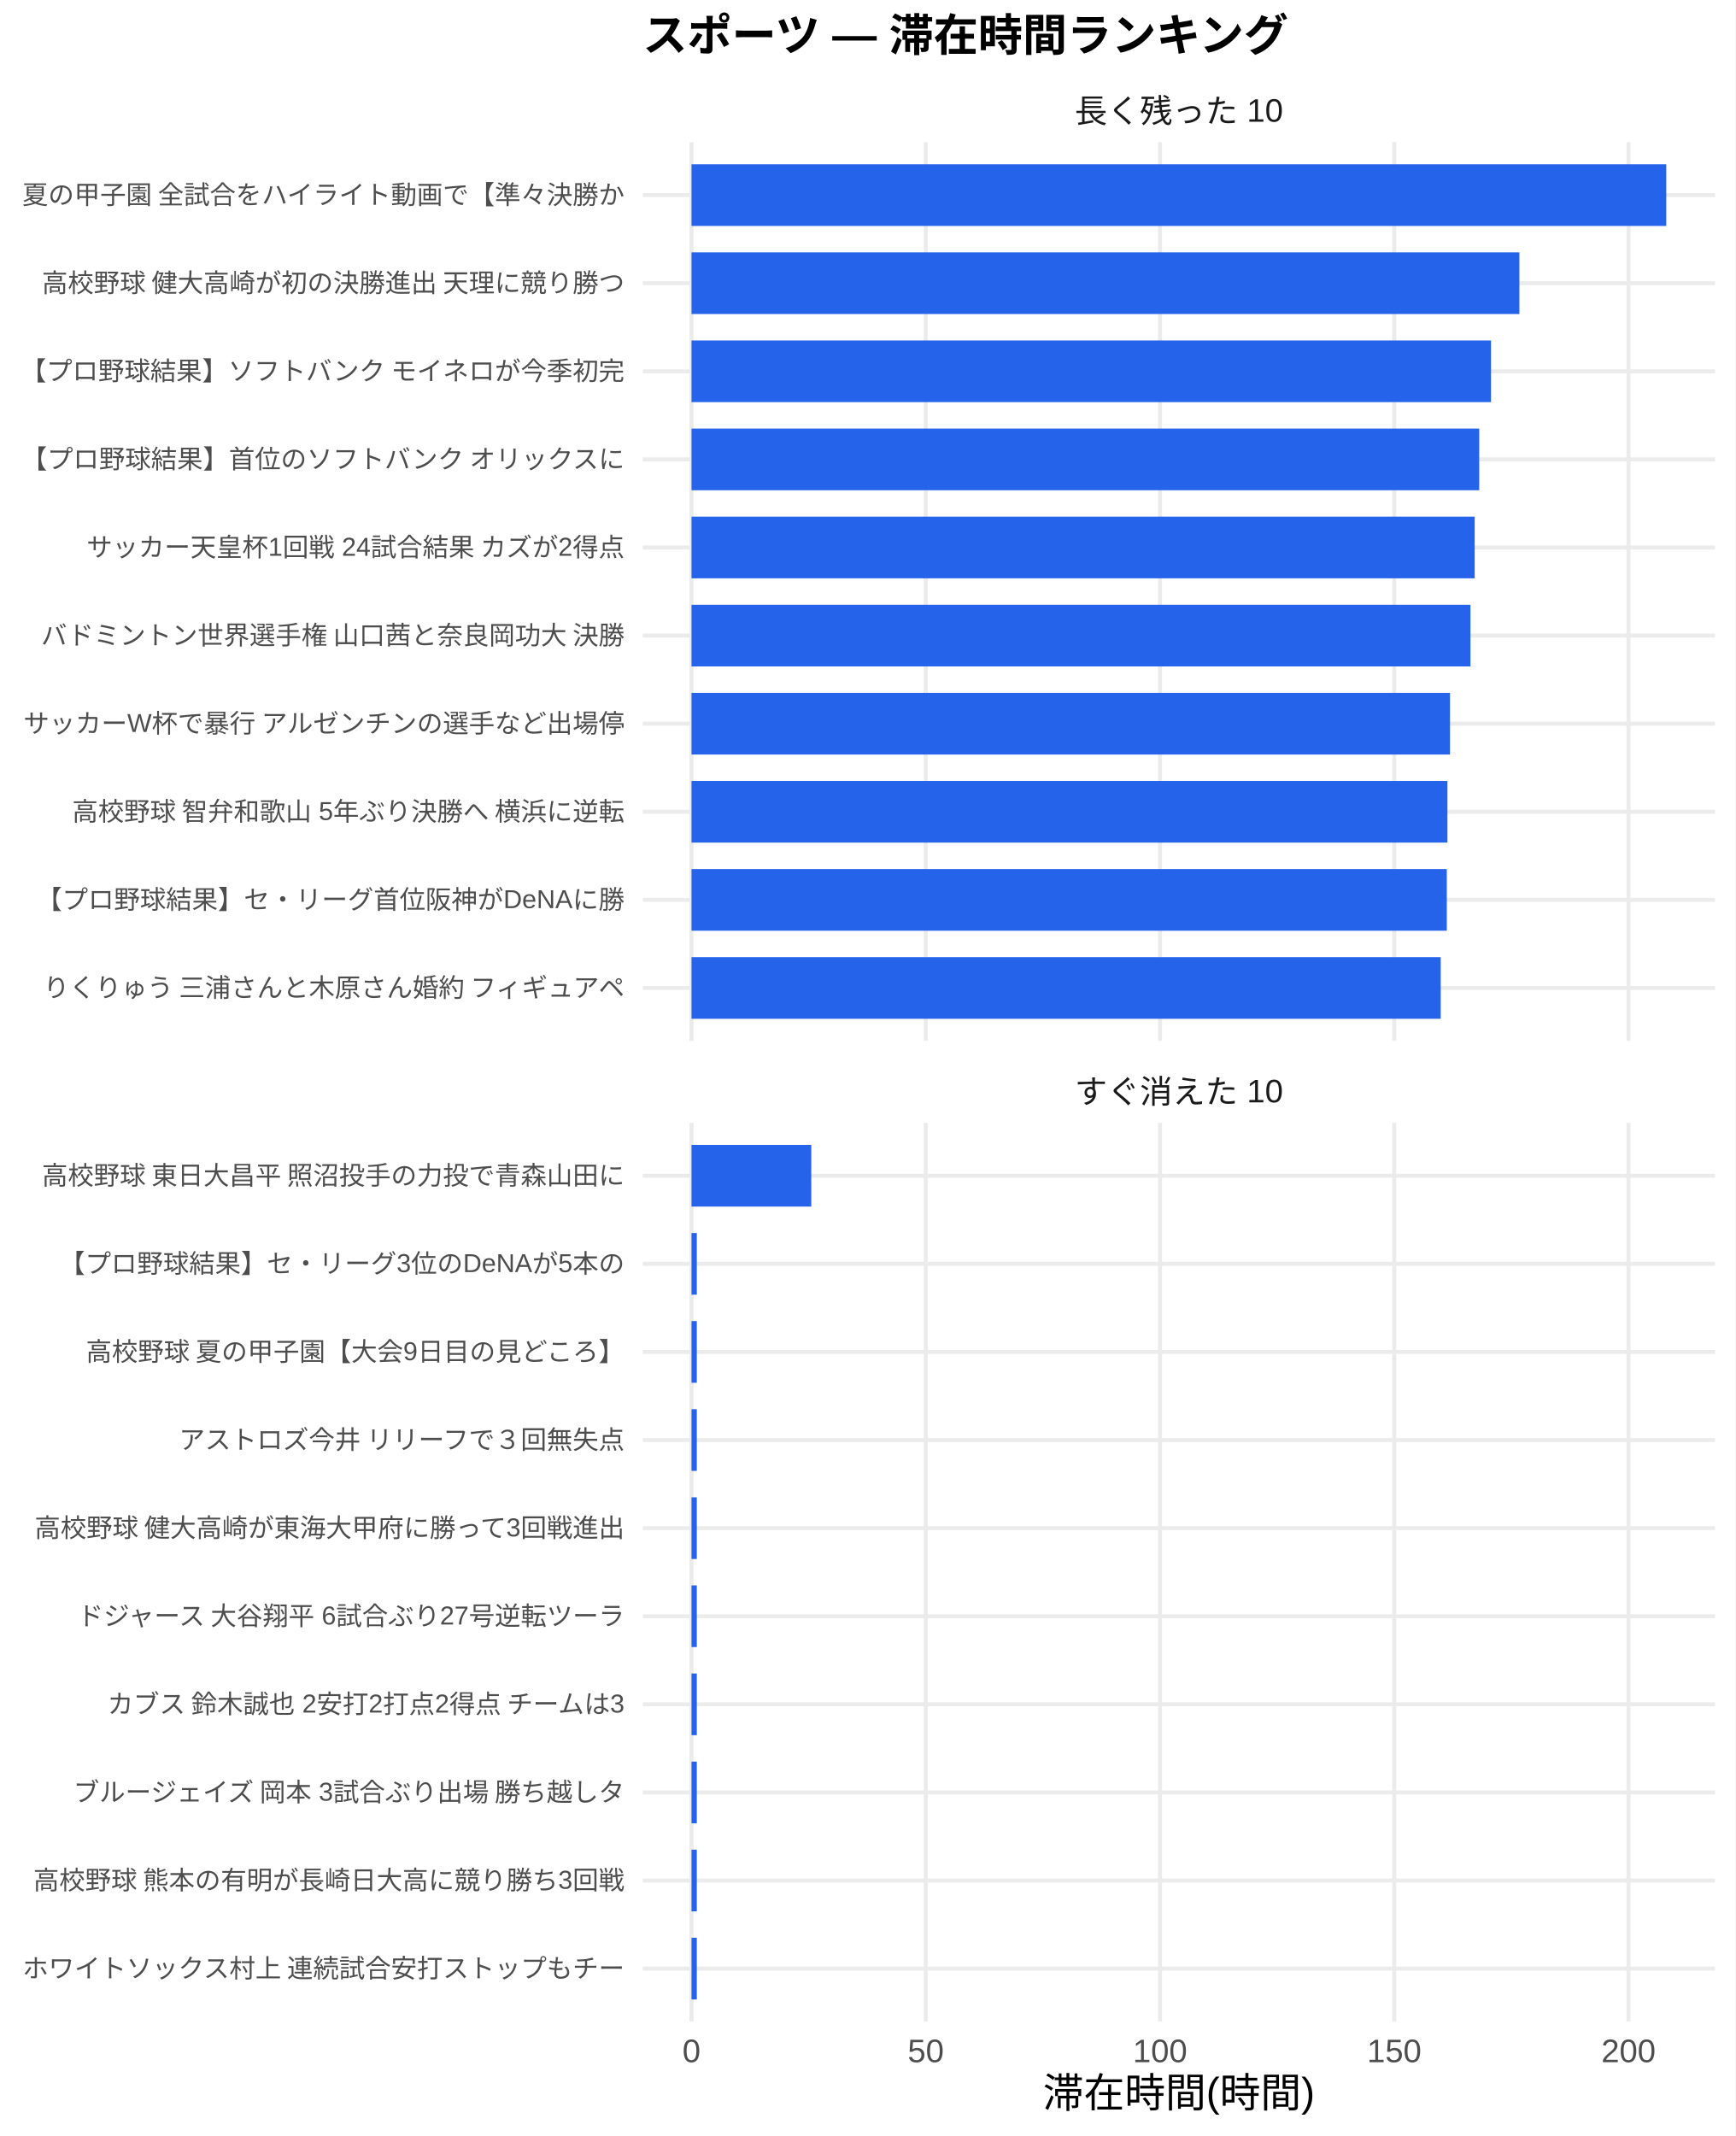
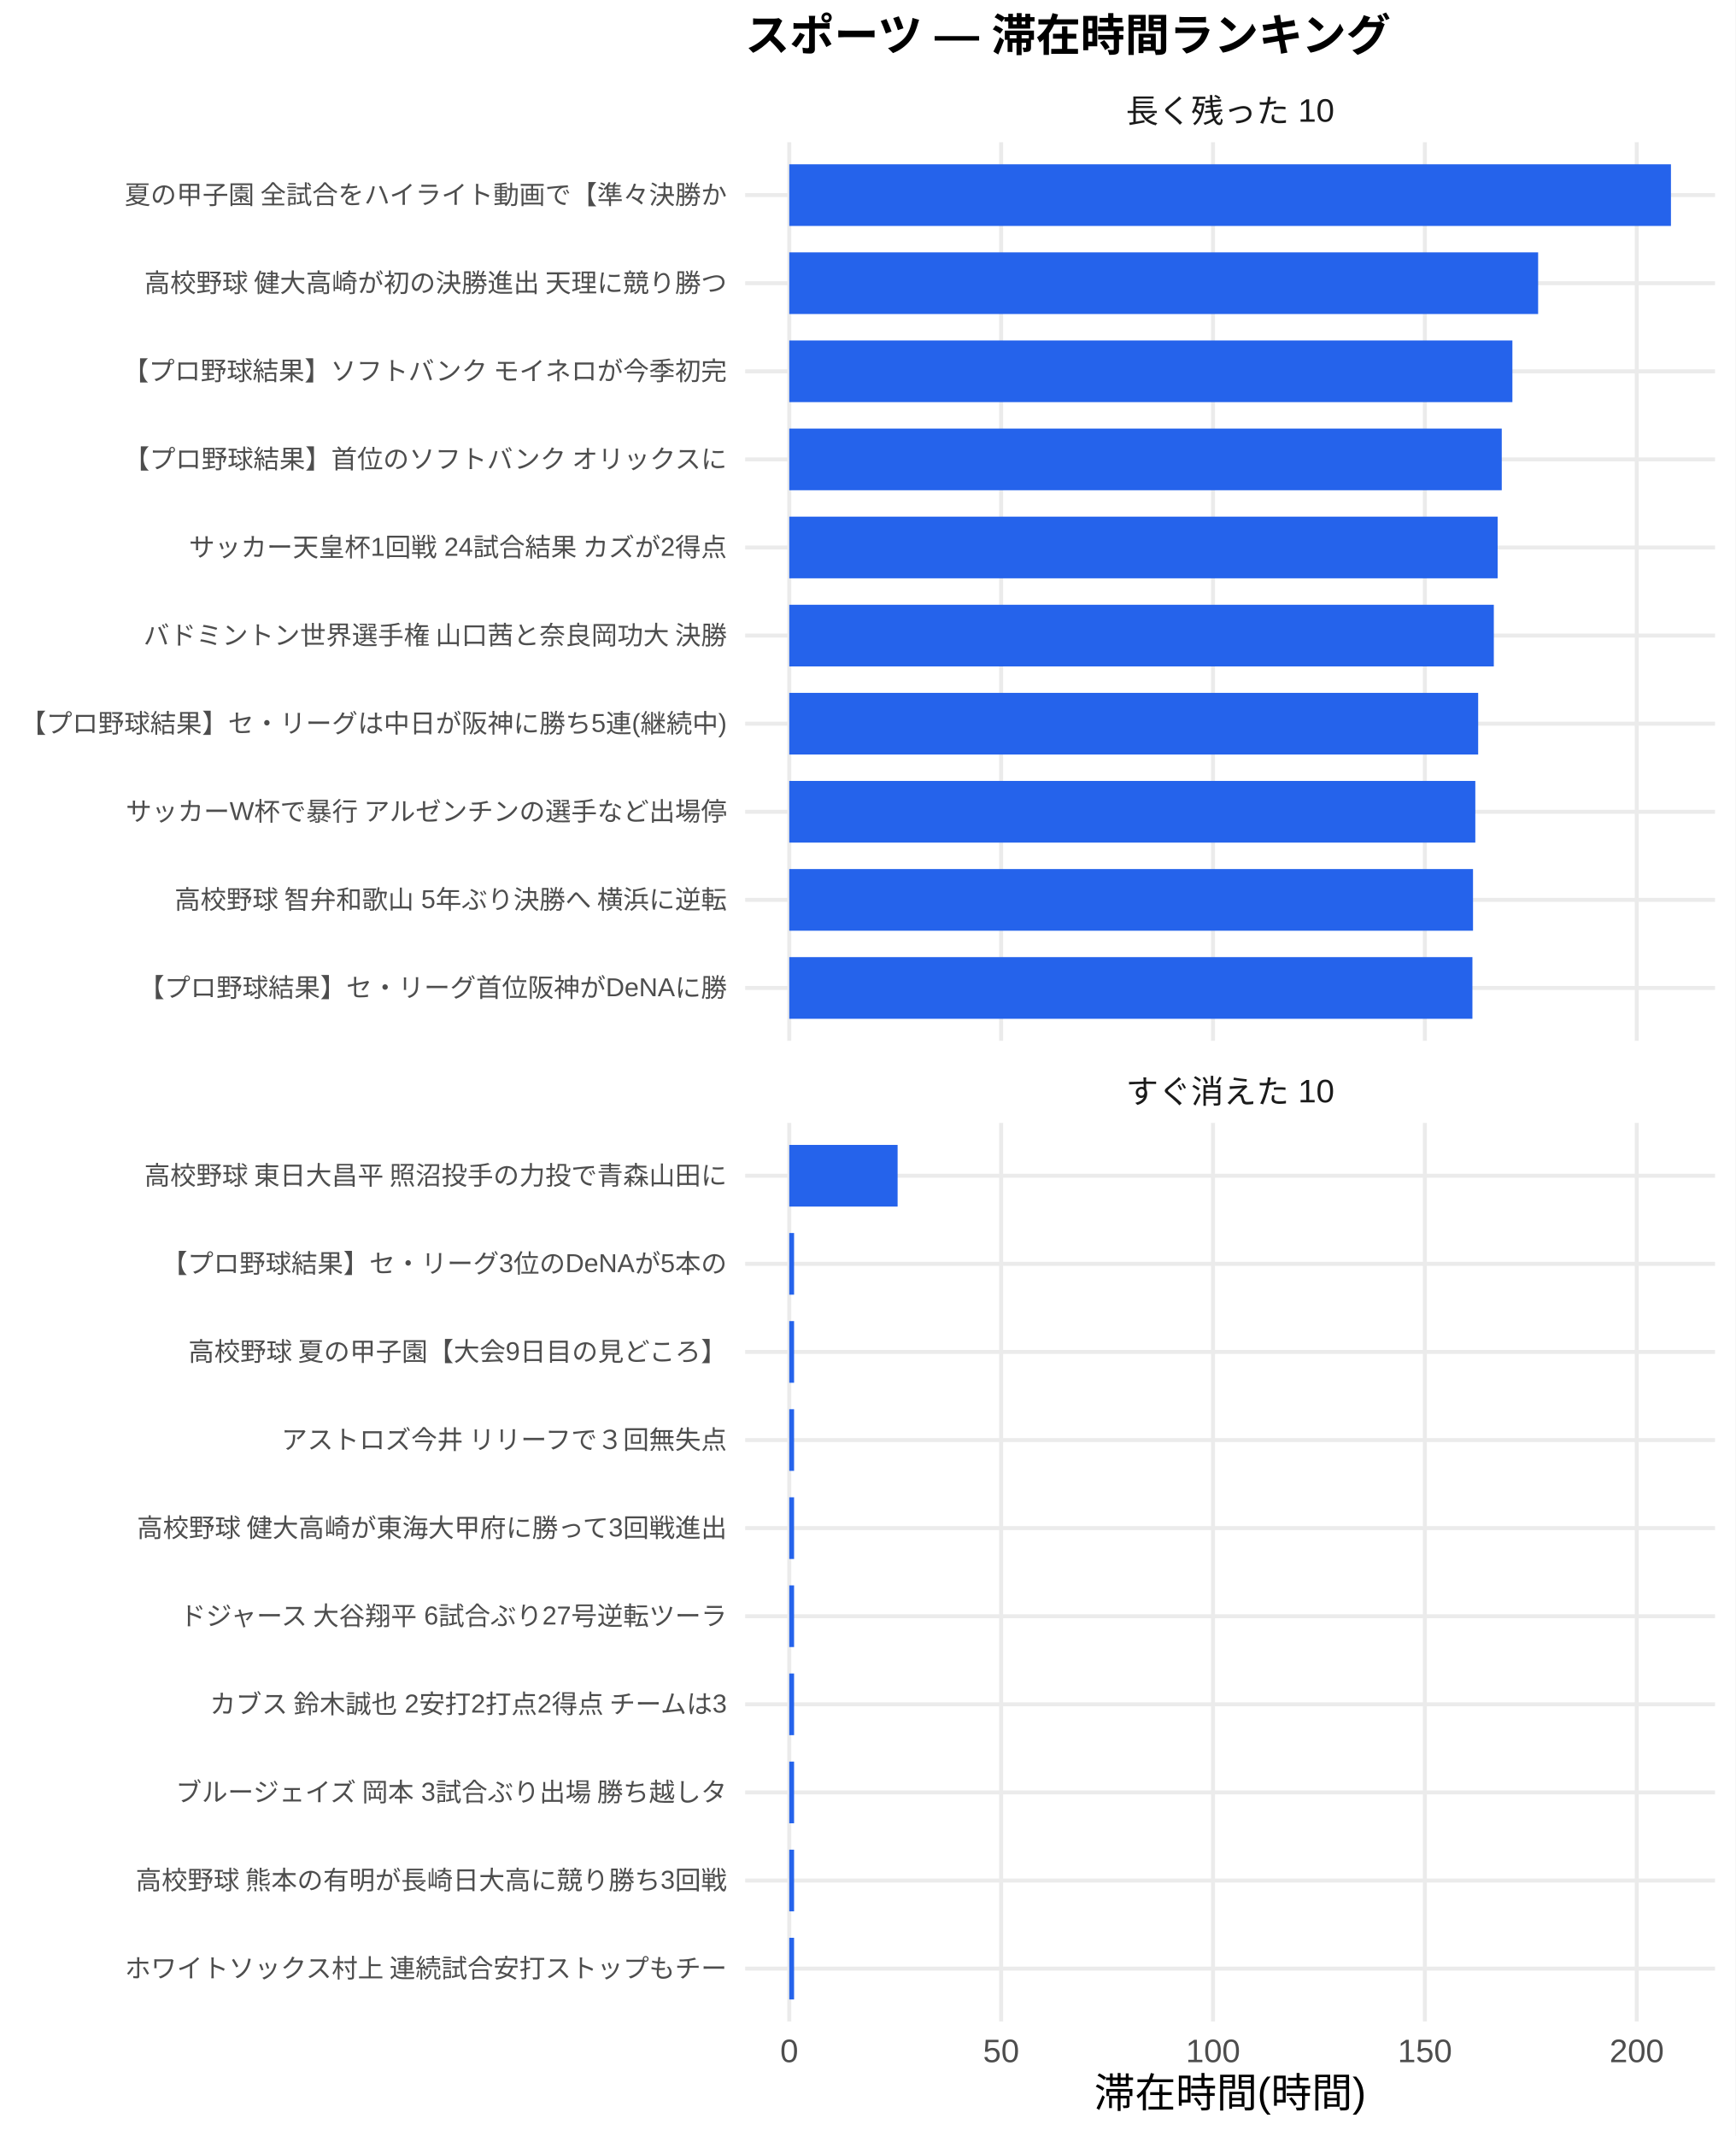
<svg xmlns="http://www.w3.org/2000/svg" width="468.00pt" height="576.00pt" viewBox="0 0 468.00 576.00">
  <g class="svglite">
    <defs>
      <style type="text/css">
    .svglite line, .svglite polyline, .svglite polygon, .svglite path, .svglite rect, .svglite circle {
      fill: none;
      stroke: #000000;
      stroke-linecap: round;
      stroke-linejoin: round;
      stroke-miterlimit: 10.00;
    }
    .svglite text {
      white-space: pre;
    }
    .svglite g.glyphgroup path {
      fill: inherit;
      stroke: none;
    }
  </style>
    </defs>
    <rect width="100%" height="100%" style="stroke: none; fill: #FFFFFF;" />
    <defs>
      <clipPath id="cpMC4wMHw0NjguMDB8MC4wMHw1NzYuMDA=">
        <rect x="0.00" y="0.00" width="468.00" height="576.00" />
      </clipPath>
    </defs>
    <g clip-path="url(#cpMC4wMHw0NjguMDB8MC4wMHw1NzYuMDA=)">
-       <rect x="0.00" y="0.00" width="468.00" height="576.00" style="stroke-width: 1.07; stroke: none; fill: #FFFFFF;" />
+       <rect x="0" y="0.00" width="468.00" height="576.00" style="stroke-width: 1.07; stroke: none; fill: #FFFFFF;" />
    </g>
    <defs>
-       <clipPath id="cpMTczLjM1fDQ2Mi41MnwzOC4zNnwyODAuNjc=">
-         <rect x="173.35" y="38.36" width="289.17" height="242.31" />
+       <clipPath id="cpMjAwLjk2fDQ2Mi41MnwzOC4zNnwyODAuNjc=">
+         <rect x="200.96" y="38.36" width="261.56" height="242.31" />
      </clipPath>
    </defs>
-     <g clip-path="url(#cpMTczLjM1fDQ2Mi41MnwzOC4zNnwyODAuNjc=)">
-       <polyline points="173.35,266.42 462.52,266.42 " style="stroke-width: 1.07; stroke: #EBEBEB; stroke-linecap: butt;" />
-       <polyline points="173.35,242.66 462.52,242.66 " style="stroke-width: 1.07; stroke: #EBEBEB; stroke-linecap: butt;" />
-       <polyline points="173.35,218.91 462.52,218.91 " style="stroke-width: 1.07; stroke: #EBEBEB; stroke-linecap: butt;" />
-       <polyline points="173.35,195.15 462.52,195.15 " style="stroke-width: 1.07; stroke: #EBEBEB; stroke-linecap: butt;" />
-       <polyline points="173.35,171.39 462.52,171.39 " style="stroke-width: 1.07; stroke: #EBEBEB; stroke-linecap: butt;" />
-       <polyline points="173.35,147.64 462.52,147.64 " style="stroke-width: 1.07; stroke: #EBEBEB; stroke-linecap: butt;" />
-       <polyline points="173.35,123.88 462.52,123.88 " style="stroke-width: 1.07; stroke: #EBEBEB; stroke-linecap: butt;" />
-       <polyline points="173.35,100.13 462.52,100.13 " style="stroke-width: 1.07; stroke: #EBEBEB; stroke-linecap: butt;" />
-       <polyline points="173.35,76.37 462.52,76.37 " style="stroke-width: 1.07; stroke: #EBEBEB; stroke-linecap: butt;" />
-       <polyline points="173.35,52.61 462.52,52.61 " style="stroke-width: 1.07; stroke: #EBEBEB; stroke-linecap: butt;" />
-       <polyline points="186.49,280.67 186.49,38.36 " style="stroke-width: 1.07; stroke: #EBEBEB; stroke-linecap: butt;" />
-       <polyline points="249.67,280.67 249.67,38.36 " style="stroke-width: 1.07; stroke: #EBEBEB; stroke-linecap: butt;" />
-       <polyline points="312.84,280.67 312.84,38.36 " style="stroke-width: 1.07; stroke: #EBEBEB; stroke-linecap: butt;" />
-       <polyline points="376.01,280.67 376.01,38.36 " style="stroke-width: 1.07; stroke: #EBEBEB; stroke-linecap: butt;" />
-       <polyline points="439.18,280.67 439.18,38.36 " style="stroke-width: 1.07; stroke: #EBEBEB; stroke-linecap: butt;" />
-       <rect x="186.49" y="44.30" width="262.88" height="16.63" style="stroke-width: 1.07; stroke: none; stroke-linecap: butt; stroke-linejoin: miter; fill: #2563EB;" />
-       <rect x="186.49" y="68.05" width="223.27" height="16.63" style="stroke-width: 1.07; stroke: none; stroke-linecap: butt; stroke-linejoin: miter; fill: #2563EB;" />
-       <rect x="186.49" y="91.81" width="215.61" height="16.63" style="stroke-width: 1.07; stroke: none; stroke-linecap: butt; stroke-linejoin: miter; fill: #2563EB;" />
-       <rect x="186.49" y="115.57" width="212.43" height="16.63" style="stroke-width: 1.07; stroke: none; stroke-linecap: butt; stroke-linejoin: miter; fill: #2563EB;" />
-       <rect x="186.49" y="139.32" width="211.21" height="16.63" style="stroke-width: 1.07; stroke: none; stroke-linecap: butt; stroke-linejoin: miter; fill: #2563EB;" />
-       <rect x="186.49" y="163.08" width="210.07" height="16.63" style="stroke-width: 1.07; stroke: none; stroke-linecap: butt; stroke-linejoin: miter; fill: #2563EB;" />
-       <rect x="186.49" y="186.84" width="204.55" height="16.63" style="stroke-width: 1.07; stroke: none; stroke-linecap: butt; stroke-linejoin: miter; fill: #2563EB;" />
-       <rect x="186.49" y="210.59" width="203.86" height="16.63" style="stroke-width: 1.07; stroke: none; stroke-linecap: butt; stroke-linejoin: miter; fill: #2563EB;" />
-       <rect x="186.49" y="234.35" width="203.69" height="16.63" style="stroke-width: 1.07; stroke: none; stroke-linecap: butt; stroke-linejoin: miter; fill: #2563EB;" />
-       <rect x="186.49" y="258.10" width="202.05" height="16.63" style="stroke-width: 1.07; stroke: none; stroke-linecap: butt; stroke-linejoin: miter; fill: #2563EB;" />
+     <g clip-path="url(#cpMjAwLjk2fDQ2Mi41MnwzOC4zNnwyODAuNjc=)">
+       <polyline points="200.96,266.42 462.52,266.42 " style="stroke-width: 1.07; stroke: #EBEBEB; stroke-linecap: butt;" />
+       <polyline points="200.96,242.66 462.52,242.66 " style="stroke-width: 1.07; stroke: #EBEBEB; stroke-linecap: butt;" />
+       <polyline points="200.96,218.91 462.52,218.91 " style="stroke-width: 1.07; stroke: #EBEBEB; stroke-linecap: butt;" />
+       <polyline points="200.96,195.15 462.52,195.15 " style="stroke-width: 1.07; stroke: #EBEBEB; stroke-linecap: butt;" />
+       <polyline points="200.96,171.39 462.52,171.39 " style="stroke-width: 1.07; stroke: #EBEBEB; stroke-linecap: butt;" />
+       <polyline points="200.96,147.64 462.52,147.64 " style="stroke-width: 1.07; stroke: #EBEBEB; stroke-linecap: butt;" />
+       <polyline points="200.96,123.88 462.52,123.88 " style="stroke-width: 1.07; stroke: #EBEBEB; stroke-linecap: butt;" />
+       <polyline points="200.96,100.13 462.52,100.13 " style="stroke-width: 1.07; stroke: #EBEBEB; stroke-linecap: butt;" />
+       <polyline points="200.96,76.37 462.52,76.37 " style="stroke-width: 1.07; stroke: #EBEBEB; stroke-linecap: butt;" />
+       <polyline points="200.96,52.61 462.52,52.61 " style="stroke-width: 1.07; stroke: #EBEBEB; stroke-linecap: butt;" />
+       <polyline points="212.85,280.67 212.85,38.36 " style="stroke-width: 1.07; stroke: #EBEBEB; stroke-linecap: butt;" />
+       <polyline points="269.99,280.67 269.99,38.36 " style="stroke-width: 1.07; stroke: #EBEBEB; stroke-linecap: butt;" />
+       <polyline points="327.13,280.67 327.13,38.36 " style="stroke-width: 1.07; stroke: #EBEBEB; stroke-linecap: butt;" />
+       <polyline points="384.27,280.67 384.27,38.36 " style="stroke-width: 1.07; stroke: #EBEBEB; stroke-linecap: butt;" />
+       <polyline points="441.41,280.67 441.41,38.36 " style="stroke-width: 1.07; stroke: #EBEBEB; stroke-linecap: butt;" />
+       <rect x="212.85" y="44.30" width="237.78" height="16.63" style="stroke-width: 1.07; stroke: none; stroke-linecap: butt; stroke-linejoin: miter; fill: #2563EB;" />
+       <rect x="212.85" y="68.05" width="201.96" height="16.63" style="stroke-width: 1.07; stroke: none; stroke-linecap: butt; stroke-linejoin: miter; fill: #2563EB;" />
+       <rect x="212.85" y="91.81" width="195.02" height="16.63" style="stroke-width: 1.07; stroke: none; stroke-linecap: butt; stroke-linejoin: miter; fill: #2563EB;" />
+       <rect x="212.85" y="115.57" width="192.15" height="16.63" style="stroke-width: 1.07; stroke: none; stroke-linecap: butt; stroke-linejoin: miter; fill: #2563EB;" />
+       <rect x="212.85" y="139.32" width="191.04" height="16.63" style="stroke-width: 1.07; stroke: none; stroke-linecap: butt; stroke-linejoin: miter; fill: #2563EB;" />
+       <rect x="212.85" y="163.08" width="190.01" height="16.63" style="stroke-width: 1.07; stroke: none; stroke-linecap: butt; stroke-linejoin: miter; fill: #2563EB;" />
+       <rect x="212.85" y="186.84" width="185.79" height="16.63" style="stroke-width: 1.07; stroke: none; stroke-linecap: butt; stroke-linejoin: miter; fill: #2563EB;" />
+       <rect x="212.85" y="210.59" width="185.02" height="16.63" style="stroke-width: 1.07; stroke: none; stroke-linecap: butt; stroke-linejoin: miter; fill: #2563EB;" />
+       <rect x="212.85" y="234.35" width="184.40" height="16.63" style="stroke-width: 1.07; stroke: none; stroke-linecap: butt; stroke-linejoin: miter; fill: #2563EB;" />
+       <rect x="212.85" y="258.10" width="184.24" height="16.63" style="stroke-width: 1.07; stroke: none; stroke-linecap: butt; stroke-linejoin: miter; fill: #2563EB;" />
    </g>
    <g clip-path="url(#cpMC4wMHw0NjguMDB8MC4wMHw1NzYuMDA=)">
</g>
    <defs>
-       <clipPath id="cpMTczLjM1fDQ2Mi41MnwzMDIuODB8NTQ1LjEy">
-         <rect x="173.35" y="302.80" width="289.17" height="242.31" />
+       <clipPath id="cpMjAwLjk2fDQ2Mi41MnwzMDIuODB8NTQ1LjEy">
+         <rect x="200.96" y="302.80" width="261.56" height="242.31" />
      </clipPath>
    </defs>
-     <g clip-path="url(#cpMTczLjM1fDQ2Mi41MnwzMDIuODB8NTQ1LjEy)">
-       <polyline points="173.35,530.86 462.52,530.86 " style="stroke-width: 1.07; stroke: #EBEBEB; stroke-linecap: butt;" />
-       <polyline points="173.35,507.11 462.52,507.11 " style="stroke-width: 1.07; stroke: #EBEBEB; stroke-linecap: butt;" />
-       <polyline points="173.35,483.35 462.52,483.35 " style="stroke-width: 1.07; stroke: #EBEBEB; stroke-linecap: butt;" />
-       <polyline points="173.35,459.59 462.52,459.59 " style="stroke-width: 1.07; stroke: #EBEBEB; stroke-linecap: butt;" />
-       <polyline points="173.35,435.84 462.52,435.84 " style="stroke-width: 1.07; stroke: #EBEBEB; stroke-linecap: butt;" />
-       <polyline points="173.35,412.08 462.52,412.08 " style="stroke-width: 1.07; stroke: #EBEBEB; stroke-linecap: butt;" />
-       <polyline points="173.35,388.33 462.52,388.33 " style="stroke-width: 1.07; stroke: #EBEBEB; stroke-linecap: butt;" />
-       <polyline points="173.35,364.57 462.52,364.57 " style="stroke-width: 1.07; stroke: #EBEBEB; stroke-linecap: butt;" />
-       <polyline points="173.35,340.81 462.52,340.81 " style="stroke-width: 1.07; stroke: #EBEBEB; stroke-linecap: butt;" />
-       <polyline points="173.35,317.06 462.52,317.06 " style="stroke-width: 1.07; stroke: #EBEBEB; stroke-linecap: butt;" />
-       <polyline points="186.49,545.12 186.49,302.80 " style="stroke-width: 1.07; stroke: #EBEBEB; stroke-linecap: butt;" />
-       <polyline points="249.67,545.12 249.67,302.80 " style="stroke-width: 1.07; stroke: #EBEBEB; stroke-linecap: butt;" />
-       <polyline points="312.84,545.12 312.84,302.80 " style="stroke-width: 1.07; stroke: #EBEBEB; stroke-linecap: butt;" />
-       <polyline points="376.01,545.12 376.01,302.80 " style="stroke-width: 1.07; stroke: #EBEBEB; stroke-linecap: butt;" />
-       <polyline points="439.18,545.12 439.18,302.80 " style="stroke-width: 1.07; stroke: #EBEBEB; stroke-linecap: butt;" />
-       <rect x="186.49" y="308.74" width="32.30" height="16.63" style="stroke-width: 1.07; stroke: none; stroke-linecap: butt; stroke-linejoin: miter; fill: #2563EB;" />
-       <rect x="186.49" y="332.50" width="1.43" height="16.63" style="stroke-width: 1.07; stroke: none; stroke-linecap: butt; stroke-linejoin: miter; fill: #2563EB;" />
-       <rect x="186.49" y="356.25" width="1.43" height="16.63" style="stroke-width: 1.07; stroke: none; stroke-linecap: butt; stroke-linejoin: miter; fill: #2563EB;" />
-       <rect x="186.49" y="380.01" width="1.43" height="16.63" style="stroke-width: 1.07; stroke: none; stroke-linecap: butt; stroke-linejoin: miter; fill: #2563EB;" />
-       <rect x="186.49" y="403.77" width="1.43" height="16.63" style="stroke-width: 1.07; stroke: none; stroke-linecap: butt; stroke-linejoin: miter; fill: #2563EB;" />
-       <rect x="186.49" y="427.52" width="1.43" height="16.63" style="stroke-width: 1.07; stroke: none; stroke-linecap: butt; stroke-linejoin: miter; fill: #2563EB;" />
-       <rect x="186.49" y="451.28" width="1.43" height="16.63" style="stroke-width: 1.07; stroke: none; stroke-linecap: butt; stroke-linejoin: miter; fill: #2563EB;" />
-       <rect x="186.49" y="475.04" width="1.43" height="16.63" style="stroke-width: 1.07; stroke: none; stroke-linecap: butt; stroke-linejoin: miter; fill: #2563EB;" />
-       <rect x="186.49" y="498.79" width="1.43" height="16.63" style="stroke-width: 1.07; stroke: none; stroke-linecap: butt; stroke-linejoin: miter; fill: #2563EB;" />
-       <rect x="186.49" y="522.55" width="1.43" height="16.63" style="stroke-width: 1.07; stroke: none; stroke-linecap: butt; stroke-linejoin: miter; fill: #2563EB;" />
+     <g clip-path="url(#cpMjAwLjk2fDQ2Mi41MnwzMDIuODB8NTQ1LjEy)">
+       <polyline points="200.96,530.86 462.52,530.86 " style="stroke-width: 1.07; stroke: #EBEBEB; stroke-linecap: butt;" />
+       <polyline points="200.96,507.11 462.52,507.11 " style="stroke-width: 1.07; stroke: #EBEBEB; stroke-linecap: butt;" />
+       <polyline points="200.96,483.35 462.52,483.35 " style="stroke-width: 1.07; stroke: #EBEBEB; stroke-linecap: butt;" />
+       <polyline points="200.96,459.59 462.52,459.59 " style="stroke-width: 1.07; stroke: #EBEBEB; stroke-linecap: butt;" />
+       <polyline points="200.96,435.84 462.52,435.84 " style="stroke-width: 1.07; stroke: #EBEBEB; stroke-linecap: butt;" />
+       <polyline points="200.96,412.08 462.52,412.08 " style="stroke-width: 1.07; stroke: #EBEBEB; stroke-linecap: butt;" />
+       <polyline points="200.96,388.33 462.52,388.33 " style="stroke-width: 1.07; stroke: #EBEBEB; stroke-linecap: butt;" />
+       <polyline points="200.96,364.57 462.52,364.57 " style="stroke-width: 1.07; stroke: #EBEBEB; stroke-linecap: butt;" />
+       <polyline points="200.96,340.81 462.52,340.81 " style="stroke-width: 1.07; stroke: #EBEBEB; stroke-linecap: butt;" />
+       <polyline points="200.96,317.06 462.52,317.06 " style="stroke-width: 1.07; stroke: #EBEBEB; stroke-linecap: butt;" />
+       <polyline points="212.85,545.12 212.85,302.80 " style="stroke-width: 1.07; stroke: #EBEBEB; stroke-linecap: butt;" />
+       <polyline points="269.99,545.12 269.99,302.80 " style="stroke-width: 1.07; stroke: #EBEBEB; stroke-linecap: butt;" />
+       <polyline points="327.13,545.12 327.13,302.80 " style="stroke-width: 1.07; stroke: #EBEBEB; stroke-linecap: butt;" />
+       <polyline points="384.27,545.12 384.27,302.80 " style="stroke-width: 1.07; stroke: #EBEBEB; stroke-linecap: butt;" />
+       <polyline points="441.41,545.12 441.41,302.80 " style="stroke-width: 1.07; stroke: #EBEBEB; stroke-linecap: butt;" />
+       <rect x="212.85" y="308.74" width="29.22" height="16.63" style="stroke-width: 1.07; stroke: none; stroke-linecap: butt; stroke-linejoin: miter; fill: #2563EB;" />
+       <rect x="212.85" y="332.50" width="1.30" height="16.63" style="stroke-width: 1.07; stroke: none; stroke-linecap: butt; stroke-linejoin: miter; fill: #2563EB;" />
+       <rect x="212.85" y="356.25" width="1.30" height="16.63" style="stroke-width: 1.07; stroke: none; stroke-linecap: butt; stroke-linejoin: miter; fill: #2563EB;" />
+       <rect x="212.85" y="380.01" width="1.30" height="16.63" style="stroke-width: 1.07; stroke: none; stroke-linecap: butt; stroke-linejoin: miter; fill: #2563EB;" />
+       <rect x="212.85" y="403.77" width="1.30" height="16.63" style="stroke-width: 1.07; stroke: none; stroke-linecap: butt; stroke-linejoin: miter; fill: #2563EB;" />
+       <rect x="212.85" y="427.52" width="1.30" height="16.63" style="stroke-width: 1.07; stroke: none; stroke-linecap: butt; stroke-linejoin: miter; fill: #2563EB;" />
+       <rect x="212.85" y="451.28" width="1.30" height="16.63" style="stroke-width: 1.07; stroke: none; stroke-linecap: butt; stroke-linejoin: miter; fill: #2563EB;" />
+       <rect x="212.85" y="475.04" width="1.30" height="16.63" style="stroke-width: 1.07; stroke: none; stroke-linecap: butt; stroke-linejoin: miter; fill: #2563EB;" />
+       <rect x="212.85" y="498.79" width="1.30" height="16.63" style="stroke-width: 1.07; stroke: none; stroke-linecap: butt; stroke-linejoin: miter; fill: #2563EB;" />
+       <rect x="212.85" y="522.55" width="1.30" height="16.63" style="stroke-width: 1.07; stroke: none; stroke-linecap: butt; stroke-linejoin: miter; fill: #2563EB;" />
    </g>
    <g clip-path="url(#cpMC4wMHw0NjguMDB8MC4wMHw1NzYuMDA=)">
</g>
    <defs>
-       <clipPath id="cpMTczLjM1fDQ2Mi41MnwyODYuMTV8MzAyLjgw">
-         <rect x="173.35" y="286.15" width="289.17" height="16.65" />
+       <clipPath id="cpMjAwLjk2fDQ2Mi41MnwyODYuMTV8MzAyLjgw">
+         <rect x="200.96" y="286.15" width="261.56" height="16.65" />
      </clipPath>
    </defs>
-     <g clip-path="url(#cpMTczLjM1fDQ2Mi41MnwyODYuMTV8MzAyLjgw)">
-       <text x="317.93" y="297.50" text-anchor="middle" style="font-size: 8.80px;fill: #1A1A1A; font-family: &quot;Liberation Sans&quot;;" textLength="56.20px" lengthAdjust="spacingAndGlyphs">すぐ消えた 10</text>
+     <g clip-path="url(#cpMjAwLjk2fDQ2Mi41MnwyODYuMTV8MzAyLjgw)">
+       <text x="331.74" y="297.50" text-anchor="middle" style="font-size: 8.80px;fill: #1A1A1A; font-family: &quot;Liberation Sans&quot;;" textLength="56.20px" lengthAdjust="spacingAndGlyphs">すぐ消えた 10</text>
    </g>
    <g clip-path="url(#cpMC4wMHw0NjguMDB8MC4wMHw1NzYuMDA=)">
</g>
    <defs>
-       <clipPath id="cpMTczLjM1fDQ2Mi41MnwyMS43MXwzOC4zNg==">
-         <rect x="173.35" y="21.71" width="289.17" height="16.65" />
+       <clipPath id="cpMjAwLjk2fDQ2Mi41MnwyMS43MXwzOC4zNg==">
+         <rect x="200.96" y="21.71" width="261.56" height="16.65" />
      </clipPath>
    </defs>
-     <g clip-path="url(#cpMTczLjM1fDQ2Mi41MnwyMS43MXwzOC4zNg==)">
-       <text x="317.93" y="33.06" text-anchor="middle" style="font-size: 8.80px;fill: #1A1A1A; font-family: &quot;Liberation Sans&quot;;" textLength="56.20px" lengthAdjust="spacingAndGlyphs">長く残った 10</text>
+     <g clip-path="url(#cpMjAwLjk2fDQ2Mi41MnwyMS43MXwzOC4zNg==)">
+       <text x="331.74" y="33.06" text-anchor="middle" style="font-size: 8.80px;fill: #1A1A1A; font-family: &quot;Liberation Sans&quot;;" textLength="56.20px" lengthAdjust="spacingAndGlyphs">長く残った 10</text>
    </g>
    <g clip-path="url(#cpMC4wMHw0NjguMDB8MC4wMHw1NzYuMDA=)">
-       <text x="186.49" y="556.10" text-anchor="middle" style="font-size: 8.80px;fill: #4D4D4D; font-family: &quot;Liberation Sans&quot;;" textLength="4.89px" lengthAdjust="spacingAndGlyphs">0</text>
-       <text x="249.67" y="556.10" text-anchor="middle" style="font-size: 8.80px;fill: #4D4D4D; font-family: &quot;Liberation Sans&quot;;" textLength="9.78px" lengthAdjust="spacingAndGlyphs">50</text>
-       <text x="312.84" y="556.10" text-anchor="middle" style="font-size: 8.80px;fill: #4D4D4D; font-family: &quot;Liberation Sans&quot;;" textLength="14.67px" lengthAdjust="spacingAndGlyphs">100</text>
-       <text x="376.01" y="556.10" text-anchor="middle" style="font-size: 8.80px;fill: #4D4D4D; font-family: &quot;Liberation Sans&quot;;" textLength="14.67px" lengthAdjust="spacingAndGlyphs">150</text>
-       <text x="439.18" y="556.10" text-anchor="middle" style="font-size: 8.80px;fill: #4D4D4D; font-family: &quot;Liberation Sans&quot;;" textLength="14.67px" lengthAdjust="spacingAndGlyphs">200</text>
-       <text x="168.42" y="268.83" text-anchor="end" style="font-size: 7.00px;fill: #4D4D4D; font-family: &quot;Liberation Sans&quot;;" textLength="157.88px" lengthAdjust="spacingAndGlyphs">りくりゅう 三浦さんと木原さん婚約 フィギュアペ</text>
-       <text x="168.42" y="245.07" text-anchor="end" style="font-size: 7.00px;fill: #4D4D4D; font-family: &quot;Liberation Sans&quot;;" textLength="158.69px" lengthAdjust="spacingAndGlyphs">【プロ野球結果】セ・リーグ首位阪神がDeNAに勝</text>
-       <text x="168.42" y="221.31" text-anchor="end" style="font-size: 7.00px;fill: #4D4D4D; font-family: &quot;Liberation Sans&quot;;" textLength="149.70px" lengthAdjust="spacingAndGlyphs">高校野球 智弁和歌山 5年ぶり決勝へ 横浜に逆転</text>
-       <text x="168.42" y="197.56" text-anchor="end" style="font-size: 7.00px;fill: #4D4D4D; font-family: &quot;Liberation Sans&quot;;" textLength="162.55px" lengthAdjust="spacingAndGlyphs">サッカーW杯で暴行 アルゼンチンの選手など出場停</text>
-       <text x="168.42" y="173.80" text-anchor="end" style="font-size: 7.00px;fill: #4D4D4D; font-family: &quot;Liberation Sans&quot;;" textLength="157.88px" lengthAdjust="spacingAndGlyphs">バドミントン世界選手権 山口茜と奈良岡功大 決勝</text>
-       <text x="168.42" y="150.05" text-anchor="end" style="font-size: 7.00px;fill: #4D4D4D; font-family: &quot;Liberation Sans&quot;;" textLength="145.44px" lengthAdjust="spacingAndGlyphs">サッカー天皇杯1回戦 24試合結果 カズが2得点</text>
-       <text x="168.42" y="126.29" text-anchor="end" style="font-size: 7.00px;fill: #4D4D4D; font-family: &quot;Liberation Sans&quot;;" textLength="162.94px" lengthAdjust="spacingAndGlyphs">【プロ野球結果】首位のソフトバンク オリックスに</text>
-       <text x="168.42" y="102.53" text-anchor="end" style="font-size: 7.00px;fill: #4D4D4D; font-family: &quot;Liberation Sans&quot;;" textLength="162.94px" lengthAdjust="spacingAndGlyphs">【プロ野球結果】ソフトバンク モイネロが今季初完</text>
-       <text x="168.42" y="78.78" text-anchor="end" style="font-size: 7.00px;fill: #4D4D4D; font-family: &quot;Liberation Sans&quot;;" textLength="157.88px" lengthAdjust="spacingAndGlyphs">高校野球 健大高崎が初の決勝進出 天理に競り勝つ</text>
-       <text x="168.42" y="55.02" text-anchor="end" style="font-size: 7.00px;fill: #4D4D4D; font-family: &quot;Liberation Sans&quot;;" textLength="162.94px" lengthAdjust="spacingAndGlyphs">夏の甲子園 全試合をハイライト動画で【準々決勝か</text>
-       <text x="168.42" y="533.27" text-anchor="end" style="font-size: 7.00px;fill: #4D4D4D; font-family: &quot;Liberation Sans&quot;;" textLength="162.94px" lengthAdjust="spacingAndGlyphs">ホワイトソックス村上 連続試合安打ストップもチー</text>
-       <text x="168.42" y="509.51" text-anchor="end" style="font-size: 7.00px;fill: #4D4D4D; font-family: &quot;Liberation Sans&quot;;" textLength="159.83px" lengthAdjust="spacingAndGlyphs">高校野球 熊本の有明が長崎日大高に競り勝ち3回戦</text>
-       <text x="168.42" y="485.76" text-anchor="end" style="font-size: 7.00px;fill: #4D4D4D; font-family: &quot;Liberation Sans&quot;;" textLength="149.70px" lengthAdjust="spacingAndGlyphs">ブルージェイズ 岡本 3試合ぶり出場 勝ち越しタ</text>
-       <text x="168.42" y="462.00" text-anchor="end" style="font-size: 7.00px;fill: #4D4D4D; font-family: &quot;Liberation Sans&quot;;" textLength="140.38px" lengthAdjust="spacingAndGlyphs">カブス 鈴木誠也 2安打2打点2得点 チームは3</text>
-       <text x="168.42" y="438.25" text-anchor="end" style="font-size: 7.00px;fill: #4D4D4D; font-family: &quot;Liberation Sans&quot;;" textLength="148.55px" lengthAdjust="spacingAndGlyphs">ドジャース 大谷翔平 6試合ぶり27号逆転ツーラ</text>
-       <text x="168.42" y="414.49" text-anchor="end" style="font-size: 7.00px;fill: #4D4D4D; font-family: &quot;Liberation Sans&quot;;" textLength="159.83px" lengthAdjust="spacingAndGlyphs">高校野球 健大高崎が東海大甲府に勝って3回戦進出</text>
-       <text x="168.42" y="390.73" text-anchor="end" style="font-size: 7.00px;fill: #4D4D4D; font-family: &quot;Liberation Sans&quot;;" textLength="120.94px" lengthAdjust="spacingAndGlyphs">アストロズ今井 リリーフで３回無失点</text>
-       <text x="168.42" y="366.98" text-anchor="end" style="font-size: 7.00px;fill: #4D4D4D; font-family: &quot;Liberation Sans&quot;;" textLength="145.83px" lengthAdjust="spacingAndGlyphs">高校野球 夏の甲子園【大会9日目の見どころ】</text>
-       <text x="168.42" y="343.22" text-anchor="end" style="font-size: 7.00px;fill: #4D4D4D; font-family: &quot;Liberation Sans&quot;;" textLength="152.47px" lengthAdjust="spacingAndGlyphs">【プロ野球結果】セ・リーグ3位のDeNAが5本の</text>
-       <text x="168.42" y="319.47" text-anchor="end" style="font-size: 7.00px;fill: #4D4D4D; font-family: &quot;Liberation Sans&quot;;" textLength="157.88px" lengthAdjust="spacingAndGlyphs">高校野球 東日大昌平 照沼投手の力投で青森山田に</text>
-       <text x="317.93" y="568.24" text-anchor="middle" style="font-size: 11.00px; font-family: &quot;Liberation Sans&quot;;" textLength="73.31px" lengthAdjust="spacingAndGlyphs">滞在時間(時間)</text>
-       <text x="173.35" y="13.74" style="font-size: 12.00px; font-weight: bold; font-family: &quot;Liberation Sans&quot;;" textLength="174.66px" lengthAdjust="spacingAndGlyphs">スポーツ — 滞在時間ランキング</text>
+       <text x="212.85" y="556.10" text-anchor="middle" style="font-size: 8.80px;fill: #4D4D4D; font-family: &quot;Liberation Sans&quot;;" textLength="4.89px" lengthAdjust="spacingAndGlyphs">0</text>
+       <text x="269.99" y="556.10" text-anchor="middle" style="font-size: 8.80px;fill: #4D4D4D; font-family: &quot;Liberation Sans&quot;;" textLength="9.78px" lengthAdjust="spacingAndGlyphs">50</text>
+       <text x="327.13" y="556.10" text-anchor="middle" style="font-size: 8.80px;fill: #4D4D4D; font-family: &quot;Liberation Sans&quot;;" textLength="14.67px" lengthAdjust="spacingAndGlyphs">100</text>
+       <text x="384.27" y="556.10" text-anchor="middle" style="font-size: 8.80px;fill: #4D4D4D; font-family: &quot;Liberation Sans&quot;;" textLength="14.67px" lengthAdjust="spacingAndGlyphs">150</text>
+       <text x="441.41" y="556.10" text-anchor="middle" style="font-size: 8.80px;fill: #4D4D4D; font-family: &quot;Liberation Sans&quot;;" textLength="14.67px" lengthAdjust="spacingAndGlyphs">200</text>
+       <text x="196.03" y="268.83" text-anchor="end" style="font-size: 7.00px;fill: #4D4D4D; font-family: &quot;Liberation Sans&quot;;" textLength="158.69px" lengthAdjust="spacingAndGlyphs">【プロ野球結果】セ・リーグ首位阪神がDeNAに勝</text>
+       <text x="196.03" y="245.07" text-anchor="end" style="font-size: 7.00px;fill: #4D4D4D; font-family: &quot;Liberation Sans&quot;;" textLength="149.70px" lengthAdjust="spacingAndGlyphs">高校野球 智弁和歌山 5年ぶり決勝へ 横浜に逆転</text>
+       <text x="196.03" y="221.31" text-anchor="end" style="font-size: 7.00px;fill: #4D4D4D; font-family: &quot;Liberation Sans&quot;;" textLength="162.55px" lengthAdjust="spacingAndGlyphs">サッカーW杯で暴行 アルゼンチンの選手など出場停</text>
+       <text x="196.03" y="197.56" text-anchor="end" style="font-size: 7.00px;fill: #4D4D4D; font-family: &quot;Liberation Sans&quot;;" textLength="190.55px" lengthAdjust="spacingAndGlyphs">【プロ野球結果】セ・リーグは中日が阪神に勝ち5連(継続中)</text>
+       <text x="196.03" y="173.80" text-anchor="end" style="font-size: 7.00px;fill: #4D4D4D; font-family: &quot;Liberation Sans&quot;;" textLength="157.88px" lengthAdjust="spacingAndGlyphs">バドミントン世界選手権 山口茜と奈良岡功大 決勝</text>
+       <text x="196.03" y="150.05" text-anchor="end" style="font-size: 7.00px;fill: #4D4D4D; font-family: &quot;Liberation Sans&quot;;" textLength="145.44px" lengthAdjust="spacingAndGlyphs">サッカー天皇杯1回戦 24試合結果 カズが2得点</text>
+       <text x="196.03" y="126.29" text-anchor="end" style="font-size: 7.00px;fill: #4D4D4D; font-family: &quot;Liberation Sans&quot;;" textLength="162.94px" lengthAdjust="spacingAndGlyphs">【プロ野球結果】首位のソフトバンク オリックスに</text>
+       <text x="196.03" y="102.53" text-anchor="end" style="font-size: 7.00px;fill: #4D4D4D; font-family: &quot;Liberation Sans&quot;;" textLength="162.94px" lengthAdjust="spacingAndGlyphs">【プロ野球結果】ソフトバンク モイネロが今季初完</text>
+       <text x="196.03" y="78.78" text-anchor="end" style="font-size: 7.00px;fill: #4D4D4D; font-family: &quot;Liberation Sans&quot;;" textLength="157.88px" lengthAdjust="spacingAndGlyphs">高校野球 健大高崎が初の決勝進出 天理に競り勝つ</text>
+       <text x="196.03" y="55.02" text-anchor="end" style="font-size: 7.00px;fill: #4D4D4D; font-family: &quot;Liberation Sans&quot;;" textLength="162.94px" lengthAdjust="spacingAndGlyphs">夏の甲子園 全試合をハイライト動画で【準々決勝か</text>
+       <text x="196.03" y="533.27" text-anchor="end" style="font-size: 7.00px;fill: #4D4D4D; font-family: &quot;Liberation Sans&quot;;" textLength="162.94px" lengthAdjust="spacingAndGlyphs">ホワイトソックス村上 連続試合安打ストップもチー</text>
+       <text x="196.03" y="509.51" text-anchor="end" style="font-size: 7.00px;fill: #4D4D4D; font-family: &quot;Liberation Sans&quot;;" textLength="159.83px" lengthAdjust="spacingAndGlyphs">高校野球 熊本の有明が長崎日大高に競り勝ち3回戦</text>
+       <text x="196.03" y="485.76" text-anchor="end" style="font-size: 7.00px;fill: #4D4D4D; font-family: &quot;Liberation Sans&quot;;" textLength="149.70px" lengthAdjust="spacingAndGlyphs">ブルージェイズ 岡本 3試合ぶり出場 勝ち越しタ</text>
+       <text x="196.03" y="462.00" text-anchor="end" style="font-size: 7.00px;fill: #4D4D4D; font-family: &quot;Liberation Sans&quot;;" textLength="140.38px" lengthAdjust="spacingAndGlyphs">カブス 鈴木誠也 2安打2打点2得点 チームは3</text>
+       <text x="196.03" y="438.25" text-anchor="end" style="font-size: 7.00px;fill: #4D4D4D; font-family: &quot;Liberation Sans&quot;;" textLength="148.55px" lengthAdjust="spacingAndGlyphs">ドジャース 大谷翔平 6試合ぶり27号逆転ツーラ</text>
+       <text x="196.03" y="414.49" text-anchor="end" style="font-size: 7.00px;fill: #4D4D4D; font-family: &quot;Liberation Sans&quot;;" textLength="159.83px" lengthAdjust="spacingAndGlyphs">高校野球 健大高崎が東海大甲府に勝って3回戦進出</text>
+       <text x="196.03" y="390.73" text-anchor="end" style="font-size: 7.00px;fill: #4D4D4D; font-family: &quot;Liberation Sans&quot;;" textLength="120.94px" lengthAdjust="spacingAndGlyphs">アストロズ今井 リリーフで３回無失点</text>
+       <text x="196.03" y="366.98" text-anchor="end" style="font-size: 7.00px;fill: #4D4D4D; font-family: &quot;Liberation Sans&quot;;" textLength="145.83px" lengthAdjust="spacingAndGlyphs">高校野球 夏の甲子園【大会9日目の見どころ】</text>
+       <text x="196.03" y="343.22" text-anchor="end" style="font-size: 7.00px;fill: #4D4D4D; font-family: &quot;Liberation Sans&quot;;" textLength="152.47px" lengthAdjust="spacingAndGlyphs">【プロ野球結果】セ・リーグ3位のDeNAが5本の</text>
+       <text x="196.03" y="319.47" text-anchor="end" style="font-size: 7.00px;fill: #4D4D4D; font-family: &quot;Liberation Sans&quot;;" textLength="157.88px" lengthAdjust="spacingAndGlyphs">高校野球 東日大昌平 照沼投手の力投で青森山田に</text>
+       <text x="331.74" y="568.24" text-anchor="middle" style="font-size: 11.00px; font-family: &quot;Liberation Sans&quot;;" textLength="73.31px" lengthAdjust="spacingAndGlyphs">滞在時間(時間)</text>
+       <text x="200.96" y="13.74" style="font-size: 12.00px; font-weight: bold; font-family: &quot;Liberation Sans&quot;;" textLength="174.66px" lengthAdjust="spacingAndGlyphs">スポーツ — 滞在時間ランキング</text>
    </g>
  </g>
</svg>
